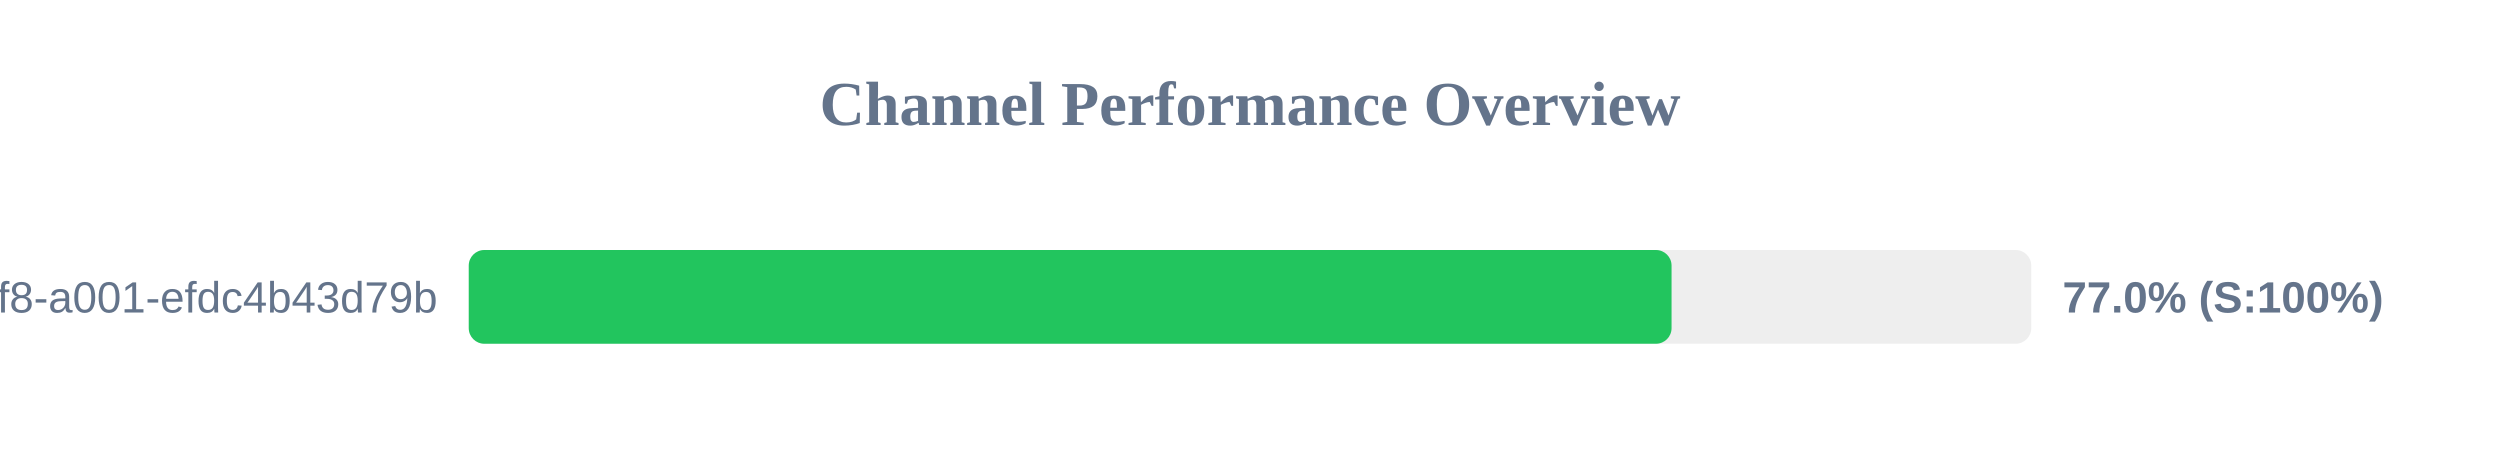
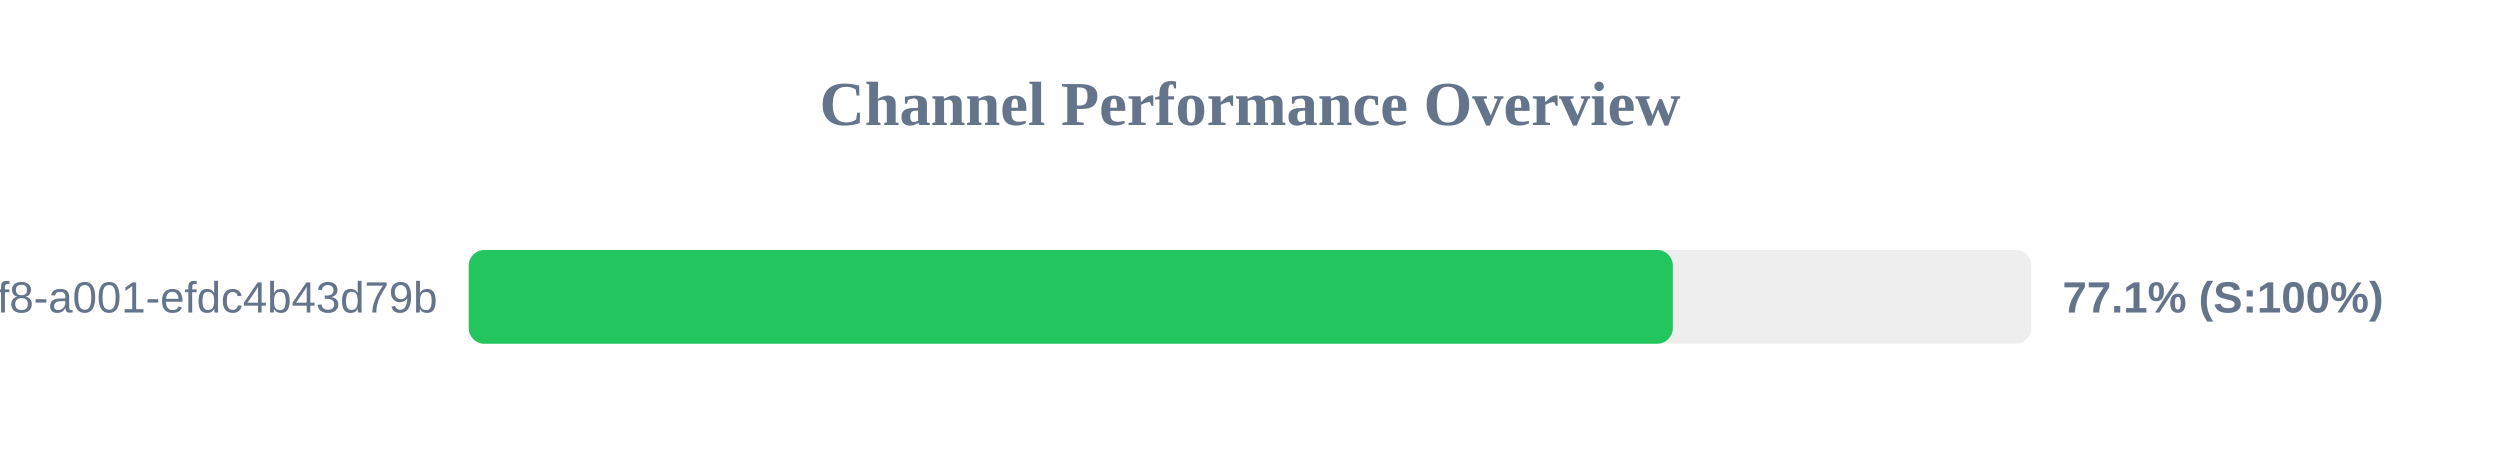
<svg xmlns="http://www.w3.org/2000/svg" width="800" height="150" version="1.1">
  <style>
        .row { font: 14px Arial; fill: #64748b; }
        .score { font: bold 14px Arial; fill: #64748b; }
    </style>
  <text x="400" y="40" text-anchor="middle" font-size="20px" font-weight="bold" fill="#64748b">Channel Performance Overview</text>
  <rect x="150" y="80" width="500" height="30" fill="#eee" rx="5" />
-   <rect x="150" y="80" width="384.9" height="30" fill="#22c55e" rx="5" />
+   <rect x="150" y="80" width="385.3" height="30" fill="#22c55e" rx="5" />
  <text x="140" y="100" text-anchor="end" class="row">?uuid=1fdb6b30-5371-4ff8-a001-efdc4b43d79b</text>
-   <text x="660" y="100" text-anchor="start" class="score">77.0% (S:100%)</text>
+   <text x="660" y="100" text-anchor="start" class="score">77.1% (S:100%)</text>
</svg>
